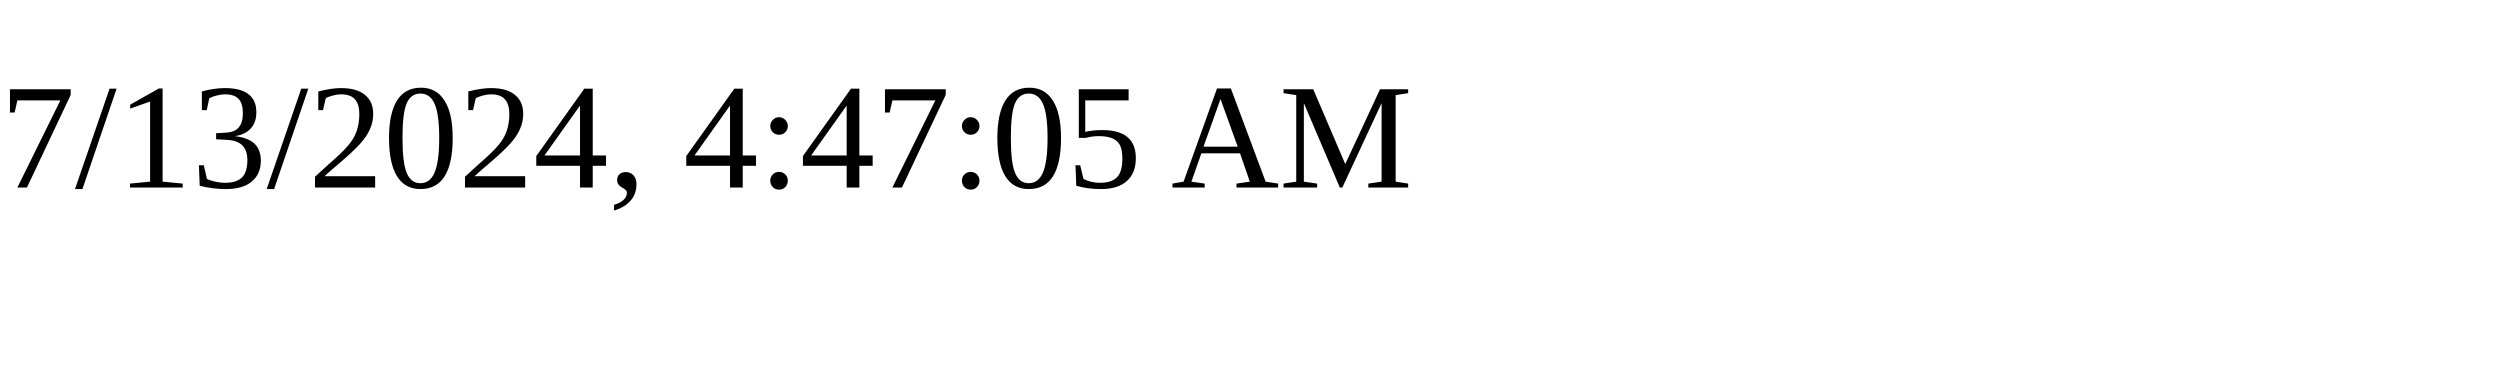
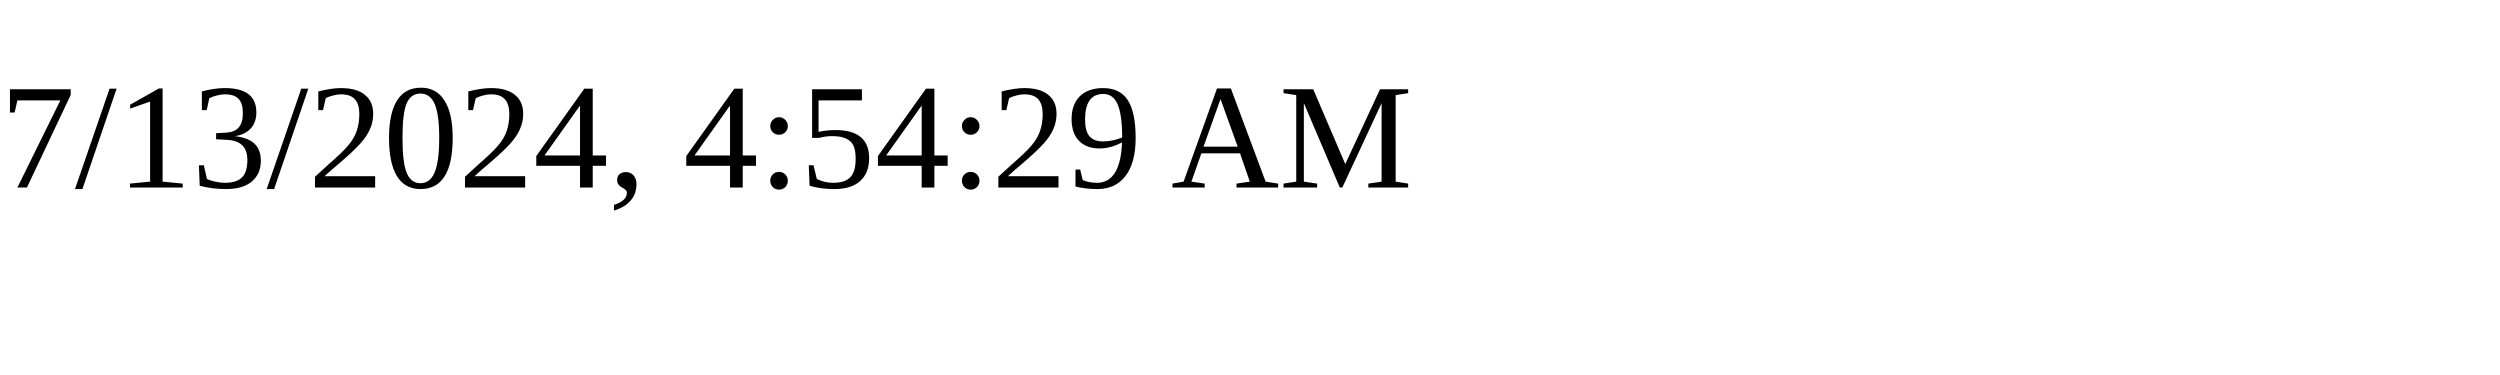
<svg xmlns="http://www.w3.org/2000/svg" height="30" width="200">
-   <text x="0" y="15">7/13/2024, 4:47:05 AM</text>
+   <text x="0" y="15">7/13/2024, 4:54:29 AM</text>
</svg>
